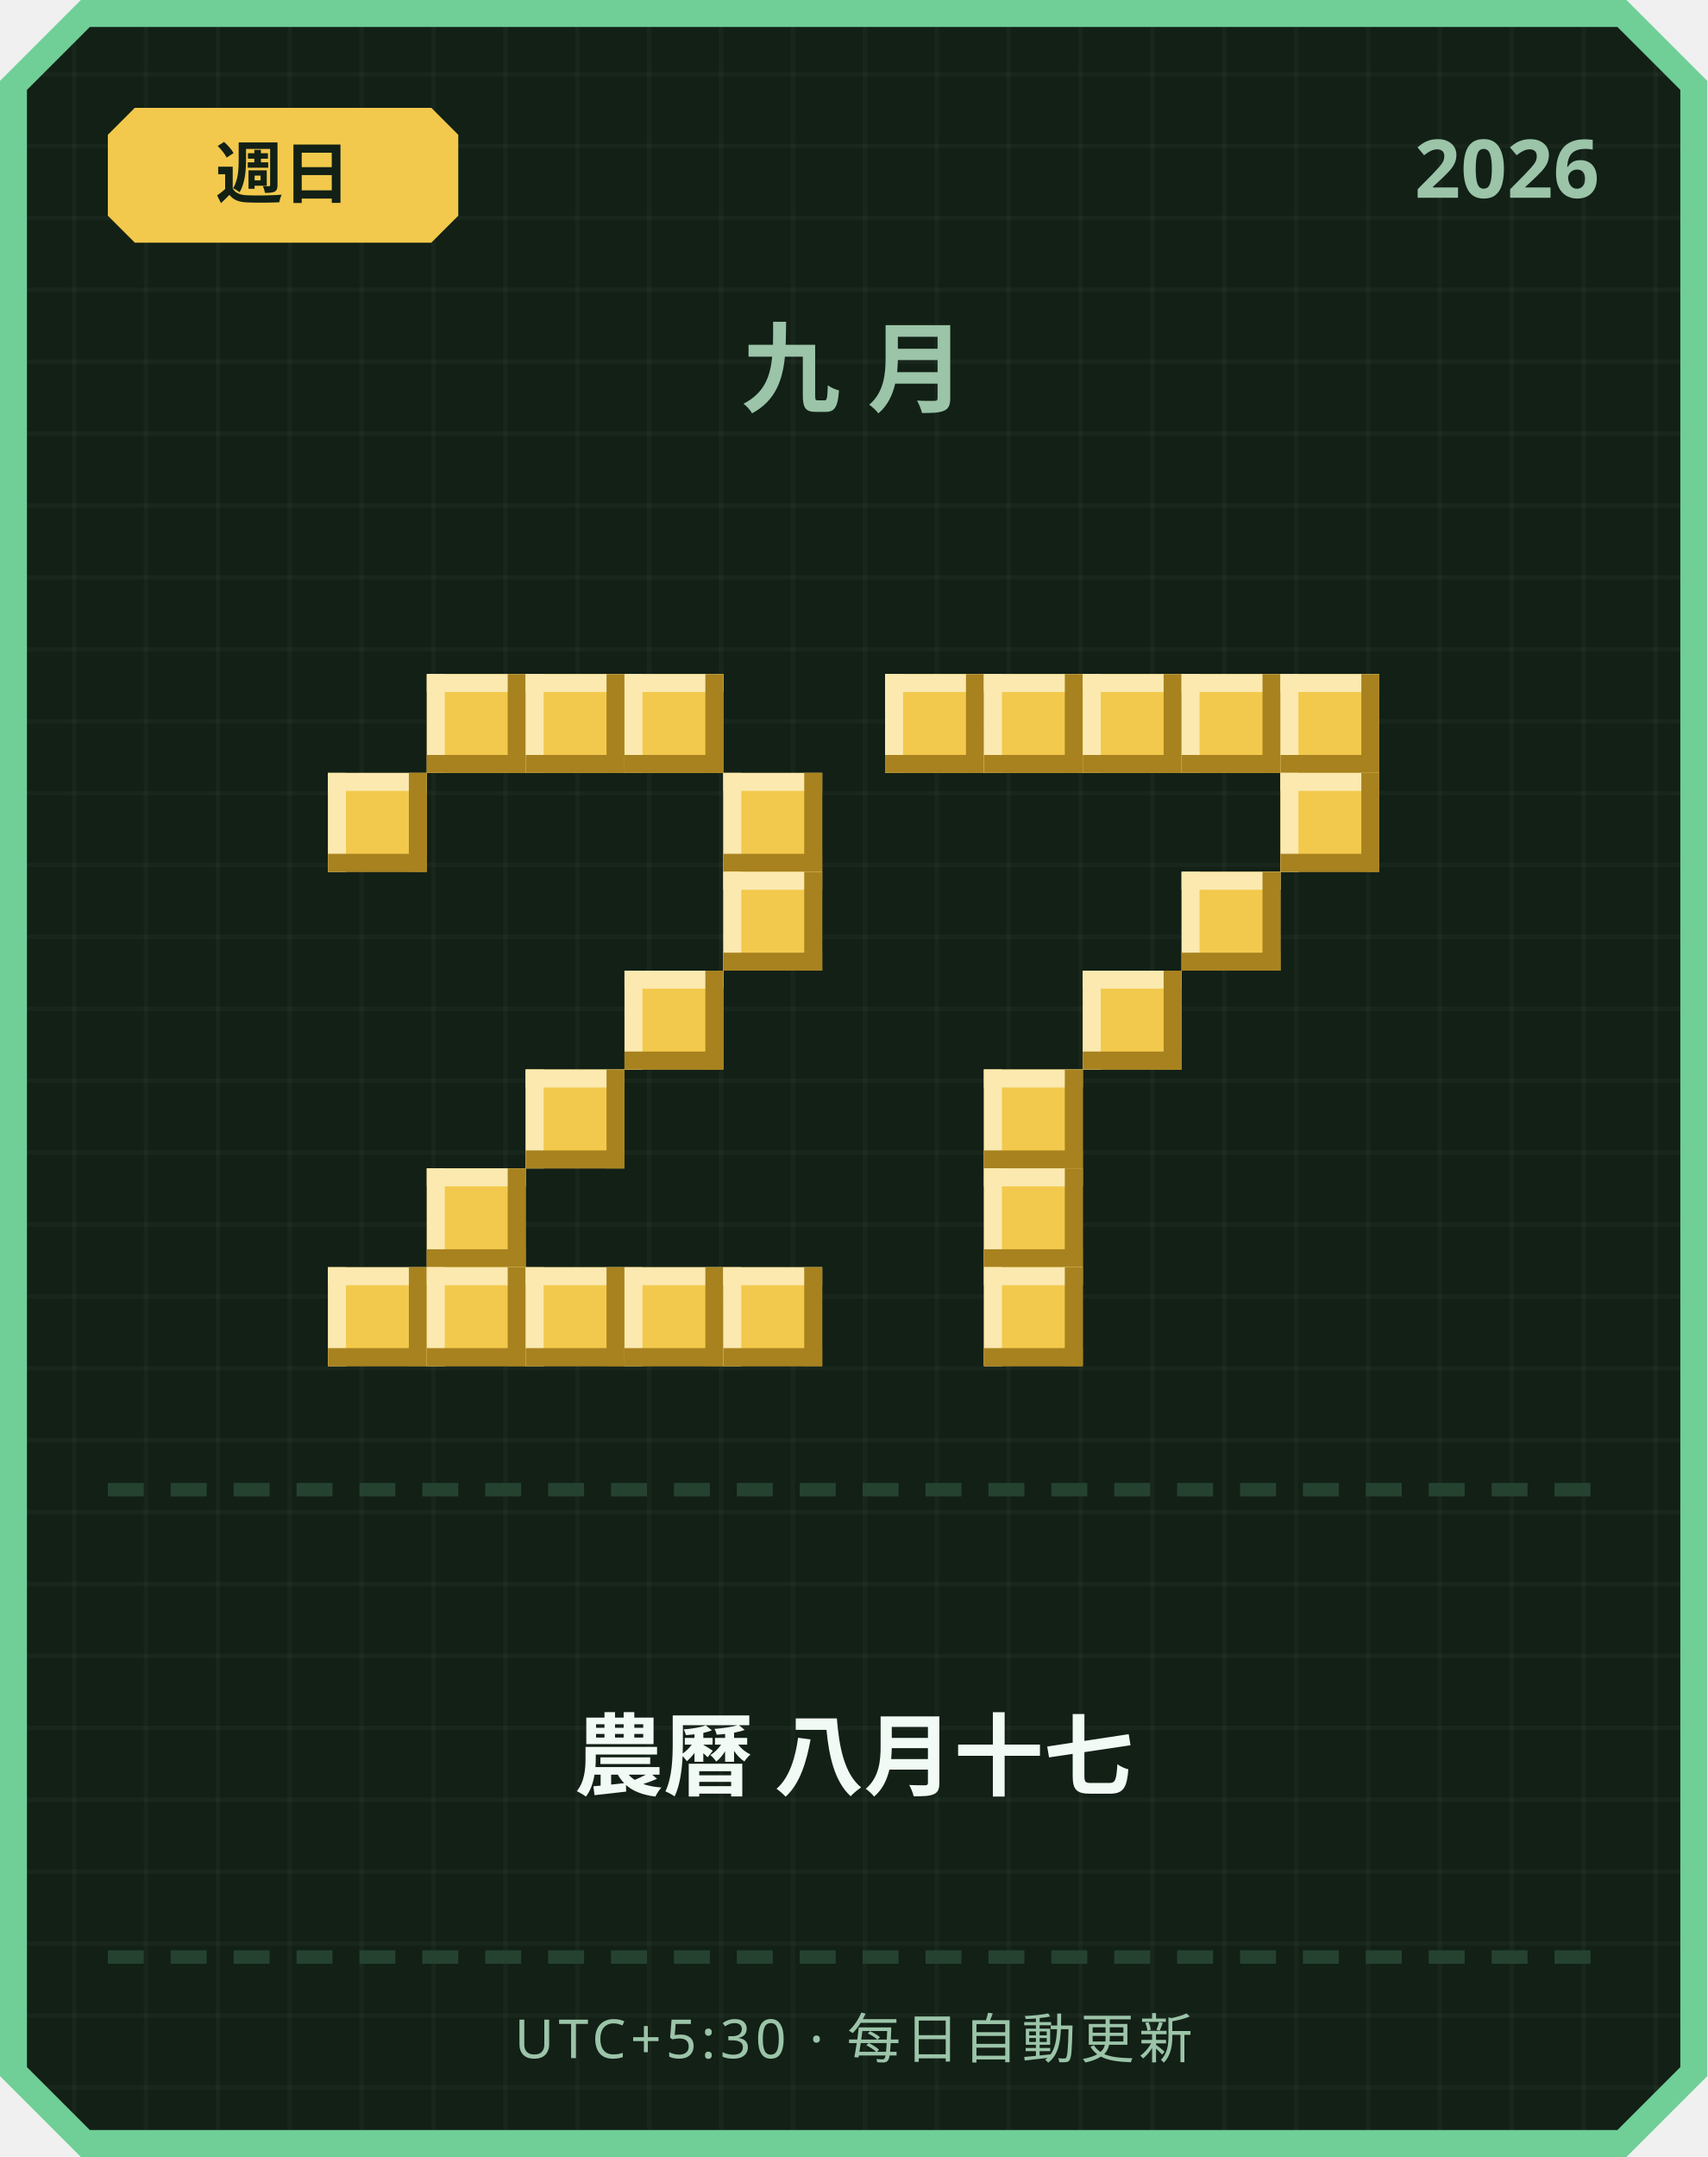
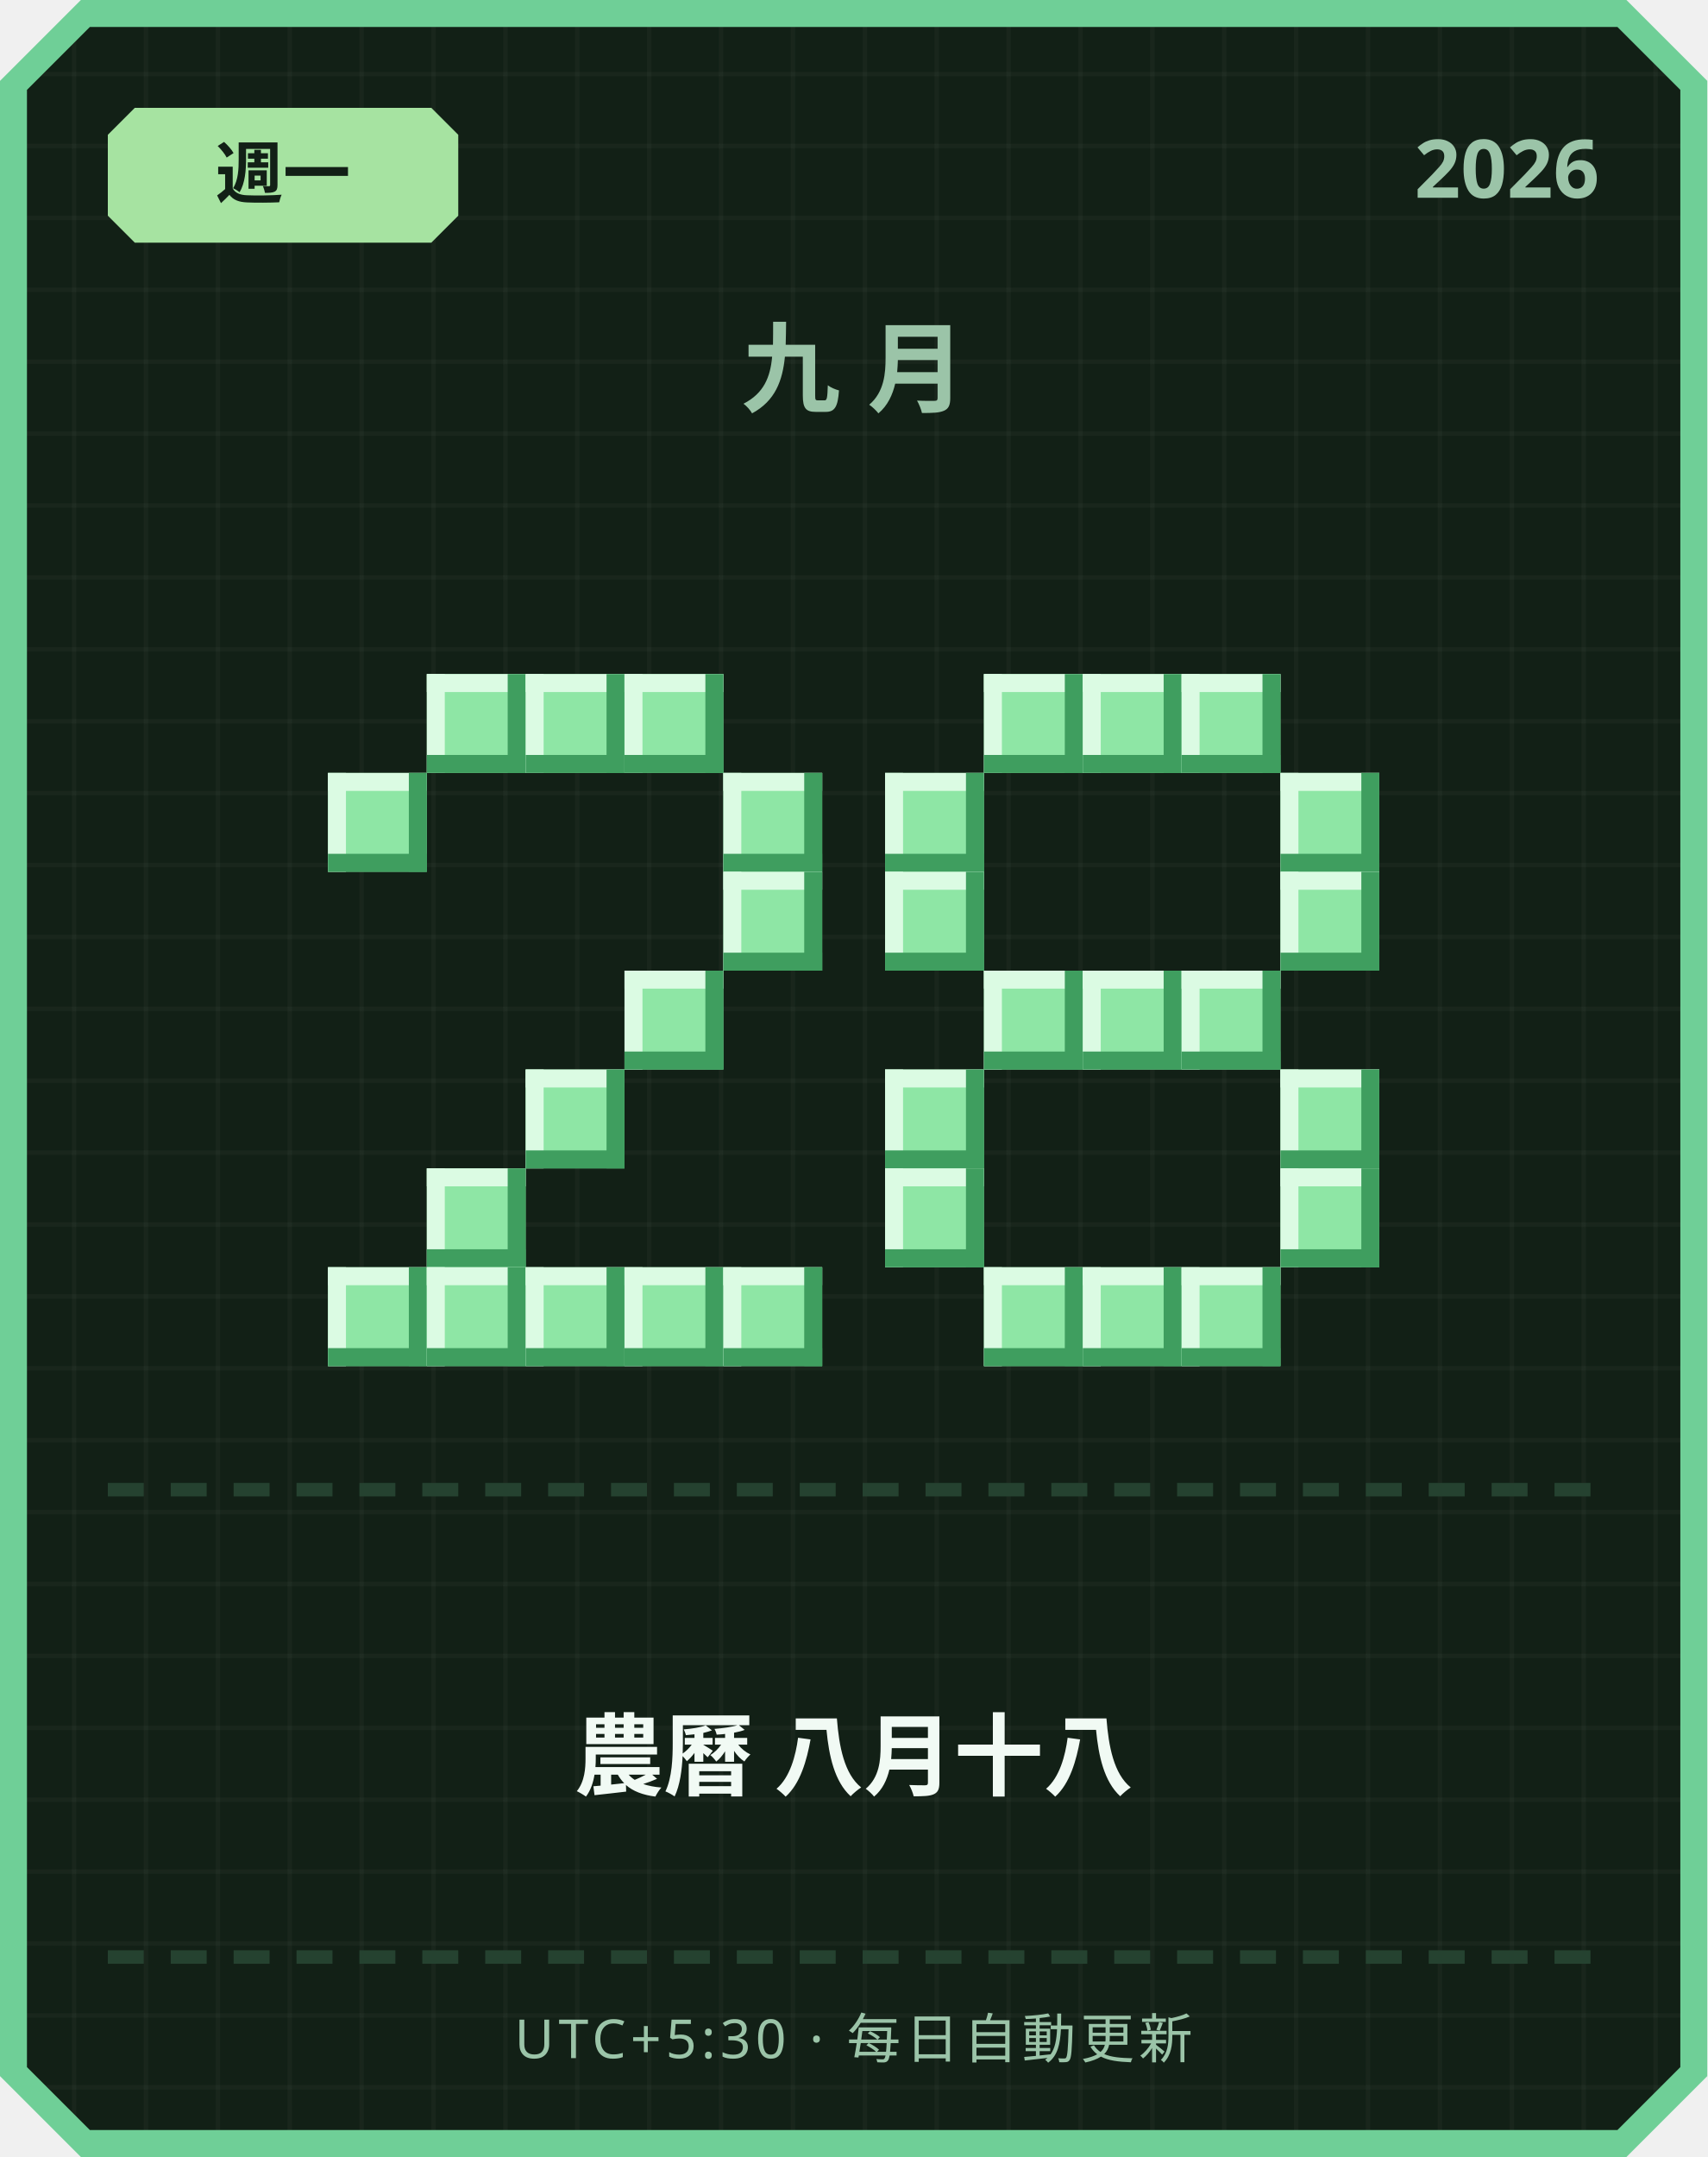
<svg xmlns="http://www.w3.org/2000/svg" width="380" height="480" viewBox="0 0 380 480">
  <defs>
    <pattern id="grid" width="16" height="16" patternUnits="userSpaceOnUse">
      <rect width="16" height="16" fill="#122016" />
      <rect width="1" height="16" fill="#ffffff" opacity="0.03" />
      <rect width="16" height="1" fill="#ffffff" opacity="0.03" />
    </pattern>
  </defs>
  <path d="M 18,0 L 362,0 L 380,18 L 380,462 L 362,480 L 18,480 L 0,462 L 0,18 Z" fill="#6fcf97" />
  <path d="M 20,6 L 360,6 L 374,20 L 374,460 L 360,474 L 20,474 L 6,460 L 6,20 Z" fill="url(#grid)" />
-   <path d="M 30,24 L 96,24 L 102,30 L 102,48 L 96,54 L 30,54 L 24,48 L 24,30 Z" fill="#f2c94c" />
-   <text x="63" y="44" text-anchor="middle" font-family="'Segoe UI', sans-serif" font-size="15" font-weight="700" fill="#122016">週日</text>
+   <path d="M 30,24 L 96,24 L 102,30 L 102,48 L 96,54 L 30,54 L 24,48 L 24,30 Z" fill="#a6e3a1" />
+   <text x="63" y="44" text-anchor="middle" font-family="'Segoe UI', sans-serif" font-size="15" font-weight="700" fill="#122016">週一</text>
  <text x="356" y="44" text-anchor="end" font-family="'Segoe UI', sans-serif" font-size="18" font-weight="700" fill="#9bc4a8">2026</text>
  <text x="190" y="90" text-anchor="middle" font-family="'Segoe UI', sans-serif" font-size="22" font-weight="700" letter-spacing="6" fill="#9bc4a8">九月</text>
-   <rect x="95" y="150" width="22" height="22" fill="#f2c94c" />
-   <rect x="95" y="150" width="22" height="4" fill="#fbe9b0" />
-   <rect x="95" y="150" width="4" height="22" fill="#fbe9b0" />
-   <rect x="95" y="168" width="22" height="4" fill="#a8821f" />
-   <rect x="113" y="150" width="4" height="22" fill="#a8821f" />
-   <rect x="117" y="150" width="22" height="22" fill="#f2c94c" />
-   <rect x="117" y="150" width="22" height="4" fill="#fbe9b0" />
-   <rect x="117" y="150" width="4" height="22" fill="#fbe9b0" />
-   <rect x="117" y="168" width="22" height="4" fill="#a8821f" />
-   <rect x="135" y="150" width="4" height="22" fill="#a8821f" />
-   <rect x="139" y="150" width="22" height="22" fill="#f2c94c" />
-   <rect x="139" y="150" width="22" height="4" fill="#fbe9b0" />
-   <rect x="139" y="150" width="4" height="22" fill="#fbe9b0" />
-   <rect x="139" y="168" width="22" height="4" fill="#a8821f" />
-   <rect x="157" y="150" width="4" height="22" fill="#a8821f" />
-   <rect x="73" y="172" width="22" height="22" fill="#f2c94c" />
-   <rect x="73" y="172" width="22" height="4" fill="#fbe9b0" />
-   <rect x="73" y="172" width="4" height="22" fill="#fbe9b0" />
-   <rect x="73" y="190" width="22" height="4" fill="#a8821f" />
-   <rect x="91" y="172" width="4" height="22" fill="#a8821f" />
-   <rect x="161" y="172" width="22" height="22" fill="#f2c94c" />
-   <rect x="161" y="172" width="22" height="4" fill="#fbe9b0" />
-   <rect x="161" y="172" width="4" height="22" fill="#fbe9b0" />
-   <rect x="161" y="190" width="22" height="4" fill="#a8821f" />
-   <rect x="179" y="172" width="4" height="22" fill="#a8821f" />
-   <rect x="161" y="194" width="22" height="22" fill="#f2c94c" />
-   <rect x="161" y="194" width="22" height="4" fill="#fbe9b0" />
-   <rect x="161" y="194" width="4" height="22" fill="#fbe9b0" />
-   <rect x="161" y="212" width="22" height="4" fill="#a8821f" />
-   <rect x="179" y="194" width="4" height="22" fill="#a8821f" />
-   <rect x="139" y="216" width="22" height="22" fill="#f2c94c" />
-   <rect x="139" y="216" width="22" height="4" fill="#fbe9b0" />
-   <rect x="139" y="216" width="4" height="22" fill="#fbe9b0" />
-   <rect x="139" y="234" width="22" height="4" fill="#a8821f" />
-   <rect x="157" y="216" width="4" height="22" fill="#a8821f" />
-   <rect x="117" y="238" width="22" height="22" fill="#f2c94c" />
-   <rect x="117" y="238" width="22" height="4" fill="#fbe9b0" />
-   <rect x="117" y="238" width="4" height="22" fill="#fbe9b0" />
-   <rect x="117" y="256" width="22" height="4" fill="#a8821f" />
-   <rect x="135" y="238" width="4" height="22" fill="#a8821f" />
-   <rect x="95" y="260" width="22" height="22" fill="#f2c94c" />
-   <rect x="95" y="260" width="22" height="4" fill="#fbe9b0" />
-   <rect x="95" y="260" width="4" height="22" fill="#fbe9b0" />
-   <rect x="95" y="278" width="22" height="4" fill="#a8821f" />
-   <rect x="113" y="260" width="4" height="22" fill="#a8821f" />
-   <rect x="73" y="282" width="22" height="22" fill="#f2c94c" />
-   <rect x="73" y="282" width="22" height="4" fill="#fbe9b0" />
-   <rect x="73" y="282" width="4" height="22" fill="#fbe9b0" />
-   <rect x="73" y="300" width="22" height="4" fill="#a8821f" />
-   <rect x="91" y="282" width="4" height="22" fill="#a8821f" />
-   <rect x="95" y="282" width="22" height="22" fill="#f2c94c" />
-   <rect x="95" y="282" width="22" height="4" fill="#fbe9b0" />
-   <rect x="95" y="282" width="4" height="22" fill="#fbe9b0" />
-   <rect x="95" y="300" width="22" height="4" fill="#a8821f" />
-   <rect x="113" y="282" width="4" height="22" fill="#a8821f" />
-   <rect x="117" y="282" width="22" height="22" fill="#f2c94c" />
-   <rect x="117" y="282" width="22" height="4" fill="#fbe9b0" />
-   <rect x="117" y="282" width="4" height="22" fill="#fbe9b0" />
-   <rect x="117" y="300" width="22" height="4" fill="#a8821f" />
-   <rect x="135" y="282" width="4" height="22" fill="#a8821f" />
-   <rect x="139" y="282" width="22" height="22" fill="#f2c94c" />
-   <rect x="139" y="282" width="22" height="4" fill="#fbe9b0" />
-   <rect x="139" y="282" width="4" height="22" fill="#fbe9b0" />
-   <rect x="139" y="300" width="22" height="4" fill="#a8821f" />
-   <rect x="157" y="282" width="4" height="22" fill="#a8821f" />
-   <rect x="161" y="282" width="22" height="22" fill="#f2c94c" />
-   <rect x="161" y="282" width="22" height="4" fill="#fbe9b0" />
-   <rect x="161" y="282" width="4" height="22" fill="#fbe9b0" />
-   <rect x="161" y="300" width="22" height="4" fill="#a8821f" />
-   <rect x="179" y="282" width="4" height="22" fill="#a8821f" />
-   <rect x="197" y="150" width="22" height="22" fill="#f2c94c" />
-   <rect x="197" y="150" width="22" height="4" fill="#fbe9b0" />
-   <rect x="197" y="150" width="4" height="22" fill="#fbe9b0" />
-   <rect x="197" y="168" width="22" height="4" fill="#a8821f" />
-   <rect x="215" y="150" width="4" height="22" fill="#a8821f" />
-   <rect x="219" y="150" width="22" height="22" fill="#f2c94c" />
-   <rect x="219" y="150" width="22" height="4" fill="#fbe9b0" />
-   <rect x="219" y="150" width="4" height="22" fill="#fbe9b0" />
-   <rect x="219" y="168" width="22" height="4" fill="#a8821f" />
-   <rect x="237" y="150" width="4" height="22" fill="#a8821f" />
-   <rect x="241" y="150" width="22" height="22" fill="#f2c94c" />
-   <rect x="241" y="150" width="22" height="4" fill="#fbe9b0" />
-   <rect x="241" y="150" width="4" height="22" fill="#fbe9b0" />
-   <rect x="241" y="168" width="22" height="4" fill="#a8821f" />
-   <rect x="259" y="150" width="4" height="22" fill="#a8821f" />
-   <rect x="263" y="150" width="22" height="22" fill="#f2c94c" />
-   <rect x="263" y="150" width="22" height="4" fill="#fbe9b0" />
-   <rect x="263" y="150" width="4" height="22" fill="#fbe9b0" />
-   <rect x="263" y="168" width="22" height="4" fill="#a8821f" />
-   <rect x="281" y="150" width="4" height="22" fill="#a8821f" />
-   <rect x="285" y="150" width="22" height="22" fill="#f2c94c" />
-   <rect x="285" y="150" width="22" height="4" fill="#fbe9b0" />
-   <rect x="285" y="150" width="4" height="22" fill="#fbe9b0" />
-   <rect x="285" y="168" width="22" height="4" fill="#a8821f" />
-   <rect x="303" y="150" width="4" height="22" fill="#a8821f" />
-   <rect x="285" y="172" width="22" height="22" fill="#f2c94c" />
-   <rect x="285" y="172" width="22" height="4" fill="#fbe9b0" />
-   <rect x="285" y="172" width="4" height="22" fill="#fbe9b0" />
-   <rect x="285" y="190" width="22" height="4" fill="#a8821f" />
-   <rect x="303" y="172" width="4" height="22" fill="#a8821f" />
-   <rect x="263" y="194" width="22" height="22" fill="#f2c94c" />
-   <rect x="263" y="194" width="22" height="4" fill="#fbe9b0" />
-   <rect x="263" y="194" width="4" height="22" fill="#fbe9b0" />
-   <rect x="263" y="212" width="22" height="4" fill="#a8821f" />
-   <rect x="281" y="194" width="4" height="22" fill="#a8821f" />
-   <rect x="241" y="216" width="22" height="22" fill="#f2c94c" />
-   <rect x="241" y="216" width="22" height="4" fill="#fbe9b0" />
-   <rect x="241" y="216" width="4" height="22" fill="#fbe9b0" />
-   <rect x="241" y="234" width="22" height="4" fill="#a8821f" />
-   <rect x="259" y="216" width="4" height="22" fill="#a8821f" />
-   <rect x="219" y="238" width="22" height="22" fill="#f2c94c" />
-   <rect x="219" y="238" width="22" height="4" fill="#fbe9b0" />
-   <rect x="219" y="238" width="4" height="22" fill="#fbe9b0" />
-   <rect x="219" y="256" width="22" height="4" fill="#a8821f" />
-   <rect x="237" y="238" width="4" height="22" fill="#a8821f" />
-   <rect x="219" y="260" width="22" height="22" fill="#f2c94c" />
-   <rect x="219" y="260" width="22" height="4" fill="#fbe9b0" />
-   <rect x="219" y="260" width="4" height="22" fill="#fbe9b0" />
-   <rect x="219" y="278" width="22" height="4" fill="#a8821f" />
-   <rect x="237" y="260" width="4" height="22" fill="#a8821f" />
-   <rect x="219" y="282" width="22" height="22" fill="#f2c94c" />
-   <rect x="219" y="282" width="22" height="4" fill="#fbe9b0" />
-   <rect x="219" y="282" width="4" height="22" fill="#fbe9b0" />
-   <rect x="219" y="300" width="22" height="4" fill="#a8821f" />
-   <rect x="237" y="282" width="4" height="22" fill="#a8821f" />
+   <rect x="95" y="150" width="22" height="22" fill="#8ee6a5" />
+   <rect x="95" y="150" width="22" height="4" fill="#dbfbe3" />
+   <rect x="95" y="150" width="4" height="22" fill="#dbfbe3" />
+   <rect x="95" y="168" width="22" height="4" fill="#3f9e5f" />
+   <rect x="113" y="150" width="4" height="22" fill="#3f9e5f" />
+   <rect x="117" y="150" width="22" height="22" fill="#8ee6a5" />
+   <rect x="117" y="150" width="22" height="4" fill="#dbfbe3" />
+   <rect x="117" y="150" width="4" height="22" fill="#dbfbe3" />
+   <rect x="117" y="168" width="22" height="4" fill="#3f9e5f" />
+   <rect x="135" y="150" width="4" height="22" fill="#3f9e5f" />
+   <rect x="139" y="150" width="22" height="22" fill="#8ee6a5" />
+   <rect x="139" y="150" width="22" height="4" fill="#dbfbe3" />
+   <rect x="139" y="150" width="4" height="22" fill="#dbfbe3" />
+   <rect x="139" y="168" width="22" height="4" fill="#3f9e5f" />
+   <rect x="157" y="150" width="4" height="22" fill="#3f9e5f" />
+   <rect x="73" y="172" width="22" height="22" fill="#8ee6a5" />
+   <rect x="73" y="172" width="22" height="4" fill="#dbfbe3" />
+   <rect x="73" y="172" width="4" height="22" fill="#dbfbe3" />
+   <rect x="73" y="190" width="22" height="4" fill="#3f9e5f" />
+   <rect x="91" y="172" width="4" height="22" fill="#3f9e5f" />
+   <rect x="161" y="172" width="22" height="22" fill="#8ee6a5" />
+   <rect x="161" y="172" width="22" height="4" fill="#dbfbe3" />
+   <rect x="161" y="172" width="4" height="22" fill="#dbfbe3" />
+   <rect x="161" y="190" width="22" height="4" fill="#3f9e5f" />
+   <rect x="179" y="172" width="4" height="22" fill="#3f9e5f" />
+   <rect x="161" y="194" width="22" height="22" fill="#8ee6a5" />
+   <rect x="161" y="194" width="22" height="4" fill="#dbfbe3" />
+   <rect x="161" y="194" width="4" height="22" fill="#dbfbe3" />
+   <rect x="161" y="212" width="22" height="4" fill="#3f9e5f" />
+   <rect x="179" y="194" width="4" height="22" fill="#3f9e5f" />
+   <rect x="139" y="216" width="22" height="22" fill="#8ee6a5" />
+   <rect x="139" y="216" width="22" height="4" fill="#dbfbe3" />
+   <rect x="139" y="216" width="4" height="22" fill="#dbfbe3" />
+   <rect x="139" y="234" width="22" height="4" fill="#3f9e5f" />
+   <rect x="157" y="216" width="4" height="22" fill="#3f9e5f" />
+   <rect x="117" y="238" width="22" height="22" fill="#8ee6a5" />
+   <rect x="117" y="238" width="22" height="4" fill="#dbfbe3" />
+   <rect x="117" y="238" width="4" height="22" fill="#dbfbe3" />
+   <rect x="117" y="256" width="22" height="4" fill="#3f9e5f" />
+   <rect x="135" y="238" width="4" height="22" fill="#3f9e5f" />
+   <rect x="95" y="260" width="22" height="22" fill="#8ee6a5" />
+   <rect x="95" y="260" width="22" height="4" fill="#dbfbe3" />
+   <rect x="95" y="260" width="4" height="22" fill="#dbfbe3" />
+   <rect x="95" y="278" width="22" height="4" fill="#3f9e5f" />
+   <rect x="113" y="260" width="4" height="22" fill="#3f9e5f" />
+   <rect x="73" y="282" width="22" height="22" fill="#8ee6a5" />
+   <rect x="73" y="282" width="22" height="4" fill="#dbfbe3" />
+   <rect x="73" y="282" width="4" height="22" fill="#dbfbe3" />
+   <rect x="73" y="300" width="22" height="4" fill="#3f9e5f" />
+   <rect x="91" y="282" width="4" height="22" fill="#3f9e5f" />
+   <rect x="95" y="282" width="22" height="22" fill="#8ee6a5" />
+   <rect x="95" y="282" width="22" height="4" fill="#dbfbe3" />
+   <rect x="95" y="282" width="4" height="22" fill="#dbfbe3" />
+   <rect x="95" y="300" width="22" height="4" fill="#3f9e5f" />
+   <rect x="113" y="282" width="4" height="22" fill="#3f9e5f" />
+   <rect x="117" y="282" width="22" height="22" fill="#8ee6a5" />
+   <rect x="117" y="282" width="22" height="4" fill="#dbfbe3" />
+   <rect x="117" y="282" width="4" height="22" fill="#dbfbe3" />
+   <rect x="117" y="300" width="22" height="4" fill="#3f9e5f" />
+   <rect x="135" y="282" width="4" height="22" fill="#3f9e5f" />
+   <rect x="139" y="282" width="22" height="22" fill="#8ee6a5" />
+   <rect x="139" y="282" width="22" height="4" fill="#dbfbe3" />
+   <rect x="139" y="282" width="4" height="22" fill="#dbfbe3" />
+   <rect x="139" y="300" width="22" height="4" fill="#3f9e5f" />
+   <rect x="157" y="282" width="4" height="22" fill="#3f9e5f" />
+   <rect x="161" y="282" width="22" height="22" fill="#8ee6a5" />
+   <rect x="161" y="282" width="22" height="4" fill="#dbfbe3" />
+   <rect x="161" y="282" width="4" height="22" fill="#dbfbe3" />
+   <rect x="161" y="300" width="22" height="4" fill="#3f9e5f" />
+   <rect x="179" y="282" width="4" height="22" fill="#3f9e5f" />
+   <rect x="219" y="150" width="22" height="22" fill="#8ee6a5" />
+   <rect x="219" y="150" width="22" height="4" fill="#dbfbe3" />
+   <rect x="219" y="150" width="4" height="22" fill="#dbfbe3" />
+   <rect x="219" y="168" width="22" height="4" fill="#3f9e5f" />
+   <rect x="237" y="150" width="4" height="22" fill="#3f9e5f" />
+   <rect x="241" y="150" width="22" height="22" fill="#8ee6a5" />
+   <rect x="241" y="150" width="22" height="4" fill="#dbfbe3" />
+   <rect x="241" y="150" width="4" height="22" fill="#dbfbe3" />
+   <rect x="241" y="168" width="22" height="4" fill="#3f9e5f" />
+   <rect x="259" y="150" width="4" height="22" fill="#3f9e5f" />
+   <rect x="263" y="150" width="22" height="22" fill="#8ee6a5" />
+   <rect x="263" y="150" width="22" height="4" fill="#dbfbe3" />
+   <rect x="263" y="150" width="4" height="22" fill="#dbfbe3" />
+   <rect x="263" y="168" width="22" height="4" fill="#3f9e5f" />
+   <rect x="281" y="150" width="4" height="22" fill="#3f9e5f" />
+   <rect x="197" y="172" width="22" height="22" fill="#8ee6a5" />
+   <rect x="197" y="172" width="22" height="4" fill="#dbfbe3" />
+   <rect x="197" y="172" width="4" height="22" fill="#dbfbe3" />
+   <rect x="197" y="190" width="22" height="4" fill="#3f9e5f" />
+   <rect x="215" y="172" width="4" height="22" fill="#3f9e5f" />
+   <rect x="285" y="172" width="22" height="22" fill="#8ee6a5" />
+   <rect x="285" y="172" width="22" height="4" fill="#dbfbe3" />
+   <rect x="285" y="172" width="4" height="22" fill="#dbfbe3" />
+   <rect x="285" y="190" width="22" height="4" fill="#3f9e5f" />
+   <rect x="303" y="172" width="4" height="22" fill="#3f9e5f" />
+   <rect x="197" y="194" width="22" height="22" fill="#8ee6a5" />
+   <rect x="197" y="194" width="22" height="4" fill="#dbfbe3" />
+   <rect x="197" y="194" width="4" height="22" fill="#dbfbe3" />
+   <rect x="197" y="212" width="22" height="4" fill="#3f9e5f" />
+   <rect x="215" y="194" width="4" height="22" fill="#3f9e5f" />
+   <rect x="285" y="194" width="22" height="22" fill="#8ee6a5" />
+   <rect x="285" y="194" width="22" height="4" fill="#dbfbe3" />
+   <rect x="285" y="194" width="4" height="22" fill="#dbfbe3" />
+   <rect x="285" y="212" width="22" height="4" fill="#3f9e5f" />
+   <rect x="303" y="194" width="4" height="22" fill="#3f9e5f" />
+   <rect x="219" y="216" width="22" height="22" fill="#8ee6a5" />
+   <rect x="219" y="216" width="22" height="4" fill="#dbfbe3" />
+   <rect x="219" y="216" width="4" height="22" fill="#dbfbe3" />
+   <rect x="219" y="234" width="22" height="4" fill="#3f9e5f" />
+   <rect x="237" y="216" width="4" height="22" fill="#3f9e5f" />
+   <rect x="241" y="216" width="22" height="22" fill="#8ee6a5" />
+   <rect x="241" y="216" width="22" height="4" fill="#dbfbe3" />
+   <rect x="241" y="216" width="4" height="22" fill="#dbfbe3" />
+   <rect x="241" y="234" width="22" height="4" fill="#3f9e5f" />
+   <rect x="259" y="216" width="4" height="22" fill="#3f9e5f" />
+   <rect x="263" y="216" width="22" height="22" fill="#8ee6a5" />
+   <rect x="263" y="216" width="22" height="4" fill="#dbfbe3" />
+   <rect x="263" y="216" width="4" height="22" fill="#dbfbe3" />
+   <rect x="263" y="234" width="22" height="4" fill="#3f9e5f" />
+   <rect x="281" y="216" width="4" height="22" fill="#3f9e5f" />
+   <rect x="197" y="238" width="22" height="22" fill="#8ee6a5" />
+   <rect x="197" y="238" width="22" height="4" fill="#dbfbe3" />
+   <rect x="197" y="238" width="4" height="22" fill="#dbfbe3" />
+   <rect x="197" y="256" width="22" height="4" fill="#3f9e5f" />
+   <rect x="215" y="238" width="4" height="22" fill="#3f9e5f" />
+   <rect x="285" y="238" width="22" height="22" fill="#8ee6a5" />
+   <rect x="285" y="238" width="22" height="4" fill="#dbfbe3" />
+   <rect x="285" y="238" width="4" height="22" fill="#dbfbe3" />
+   <rect x="285" y="256" width="22" height="4" fill="#3f9e5f" />
+   <rect x="303" y="238" width="4" height="22" fill="#3f9e5f" />
+   <rect x="197" y="260" width="22" height="22" fill="#8ee6a5" />
+   <rect x="197" y="260" width="22" height="4" fill="#dbfbe3" />
+   <rect x="197" y="260" width="4" height="22" fill="#dbfbe3" />
+   <rect x="197" y="278" width="22" height="4" fill="#3f9e5f" />
+   <rect x="215" y="260" width="4" height="22" fill="#3f9e5f" />
+   <rect x="285" y="260" width="22" height="22" fill="#8ee6a5" />
+   <rect x="285" y="260" width="22" height="4" fill="#dbfbe3" />
+   <rect x="285" y="260" width="4" height="22" fill="#dbfbe3" />
+   <rect x="285" y="278" width="22" height="4" fill="#3f9e5f" />
+   <rect x="303" y="260" width="4" height="22" fill="#3f9e5f" />
+   <rect x="219" y="282" width="22" height="22" fill="#8ee6a5" />
+   <rect x="219" y="282" width="22" height="4" fill="#dbfbe3" />
+   <rect x="219" y="282" width="4" height="22" fill="#dbfbe3" />
+   <rect x="219" y="300" width="22" height="4" fill="#3f9e5f" />
+   <rect x="237" y="282" width="4" height="22" fill="#3f9e5f" />
+   <rect x="241" y="282" width="22" height="22" fill="#8ee6a5" />
+   <rect x="241" y="282" width="22" height="4" fill="#dbfbe3" />
+   <rect x="241" y="282" width="4" height="22" fill="#dbfbe3" />
+   <rect x="241" y="300" width="22" height="4" fill="#3f9e5f" />
+   <rect x="259" y="282" width="4" height="22" fill="#3f9e5f" />
+   <rect x="263" y="282" width="22" height="22" fill="#8ee6a5" />
+   <rect x="263" y="282" width="22" height="4" fill="#dbfbe3" />
+   <rect x="263" y="282" width="4" height="22" fill="#dbfbe3" />
+   <rect x="263" y="300" width="22" height="4" fill="#3f9e5f" />
+   <rect x="281" y="282" width="4" height="22" fill="#3f9e5f" />
  <rect x="24" y="330" width="8" height="3" fill="#254230" />
  <rect x="38" y="330" width="8" height="3" fill="#254230" />
  <rect x="52" y="330" width="8" height="3" fill="#254230" />
  <rect x="66" y="330" width="8" height="3" fill="#254230" />
  <rect x="80" y="330" width="8" height="3" fill="#254230" />
  <rect x="94" y="330" width="8" height="3" fill="#254230" />
  <rect x="108" y="330" width="8" height="3" fill="#254230" />
  <rect x="122" y="330" width="8" height="3" fill="#254230" />
  <rect x="136" y="330" width="8" height="3" fill="#254230" />
  <rect x="150" y="330" width="8" height="3" fill="#254230" />
  <rect x="164" y="330" width="8" height="3" fill="#254230" />
  <rect x="178" y="330" width="8" height="3" fill="#254230" />
  <rect x="192" y="330" width="8" height="3" fill="#254230" />
  <rect x="206" y="330" width="8" height="3" fill="#254230" />
  <rect x="220" y="330" width="8" height="3" fill="#254230" />
  <rect x="234" y="330" width="8" height="3" fill="#254230" />
  <rect x="248" y="330" width="8" height="3" fill="#254230" />
  <rect x="262" y="330" width="8" height="3" fill="#254230" />
  <rect x="276" y="330" width="8" height="3" fill="#254230" />
  <rect x="290" y="330" width="8" height="3" fill="#254230" />
  <rect x="304" y="330" width="8" height="3" fill="#254230" />
  <rect x="318" y="330" width="8" height="3" fill="#254230" />
  <rect x="332" y="330" width="8" height="3" fill="#254230" />
  <rect x="346" y="330" width="8" height="3" fill="#254230" />
-   <text x="190" y="398" text-anchor="middle" font-family="'Segoe UI', 'Microsoft JhengHei', sans-serif" font-size="20" font-weight="700" fill="#f1faf4">農曆 八月十七</text>
+   <text x="190" y="398" text-anchor="middle" font-family="'Segoe UI', 'Microsoft JhengHei', sans-serif" font-size="20" font-weight="700" fill="#f1faf4">農曆 八月十八</text>
  <rect x="24" y="434" width="8" height="3" fill="#254230" />
  <rect x="38" y="434" width="8" height="3" fill="#254230" />
  <rect x="52" y="434" width="8" height="3" fill="#254230" />
  <rect x="66" y="434" width="8" height="3" fill="#254230" />
  <rect x="80" y="434" width="8" height="3" fill="#254230" />
  <rect x="94" y="434" width="8" height="3" fill="#254230" />
  <rect x="108" y="434" width="8" height="3" fill="#254230" />
  <rect x="122" y="434" width="8" height="3" fill="#254230" />
  <rect x="136" y="434" width="8" height="3" fill="#254230" />
  <rect x="150" y="434" width="8" height="3" fill="#254230" />
  <rect x="164" y="434" width="8" height="3" fill="#254230" />
  <rect x="178" y="434" width="8" height="3" fill="#254230" />
  <rect x="192" y="434" width="8" height="3" fill="#254230" />
  <rect x="206" y="434" width="8" height="3" fill="#254230" />
  <rect x="220" y="434" width="8" height="3" fill="#254230" />
  <rect x="234" y="434" width="8" height="3" fill="#254230" />
  <rect x="248" y="434" width="8" height="3" fill="#254230" />
  <rect x="262" y="434" width="8" height="3" fill="#254230" />
  <rect x="276" y="434" width="8" height="3" fill="#254230" />
  <rect x="290" y="434" width="8" height="3" fill="#254230" />
  <rect x="304" y="434" width="8" height="3" fill="#254230" />
  <rect x="318" y="434" width="8" height="3" fill="#254230" />
  <rect x="332" y="434" width="8" height="3" fill="#254230" />
  <rect x="346" y="434" width="8" height="3" fill="#254230" />
  <text x="190" y="458" text-anchor="middle" font-family="'Segoe UI', sans-serif" font-size="12" letter-spacing="1" fill="#9bc4a8">UTC+5:30 · 每日自動更新</text>
</svg>
